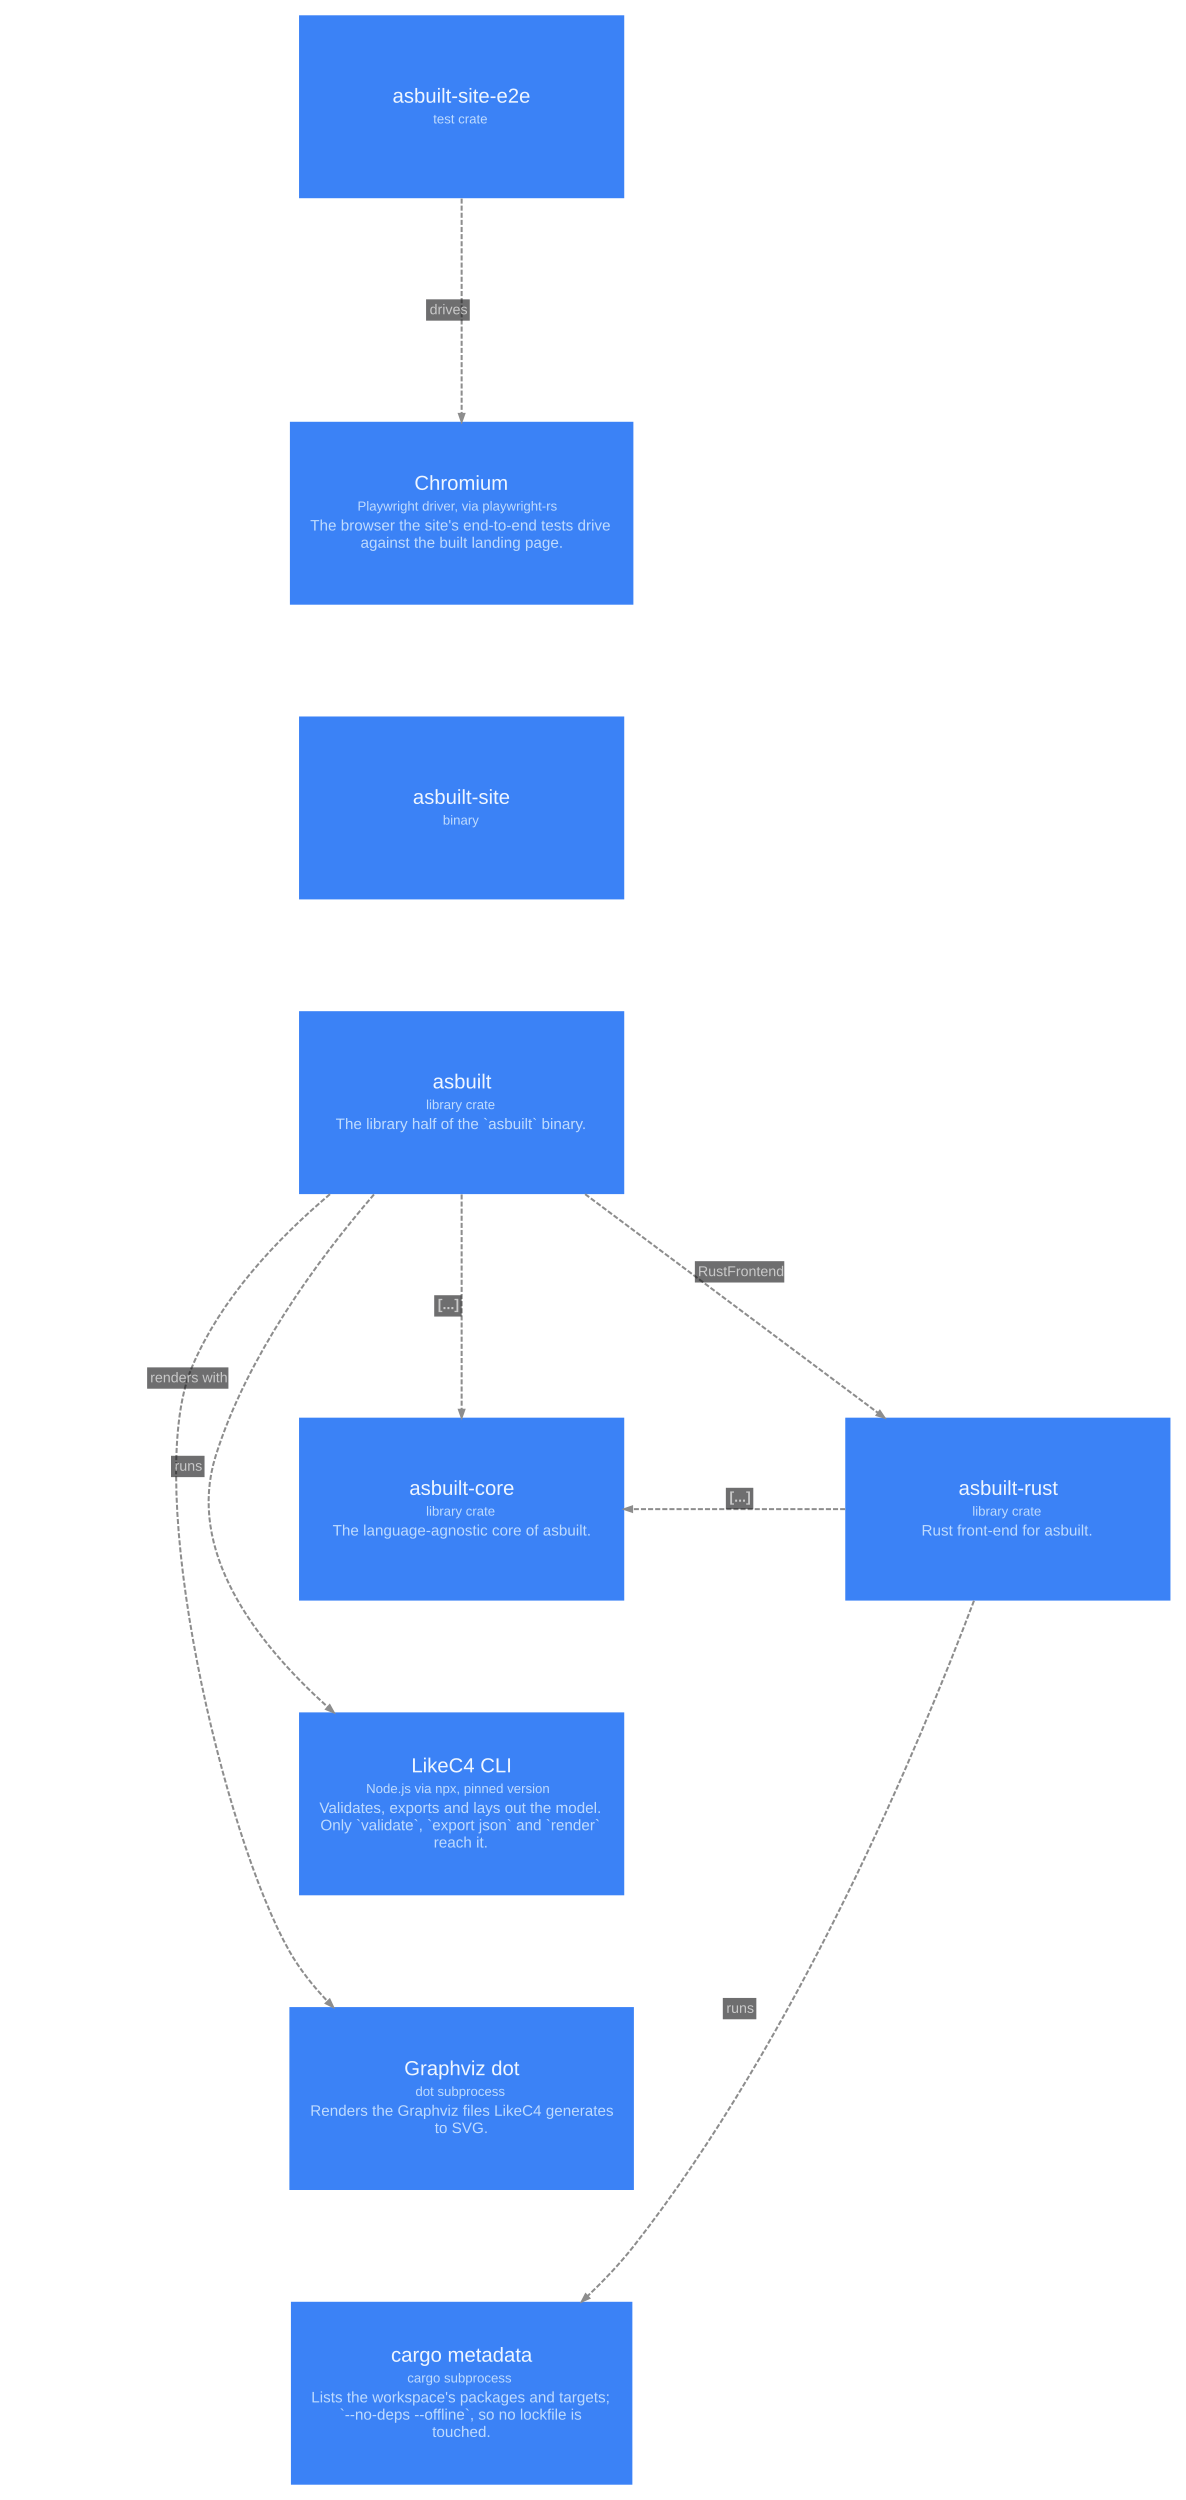
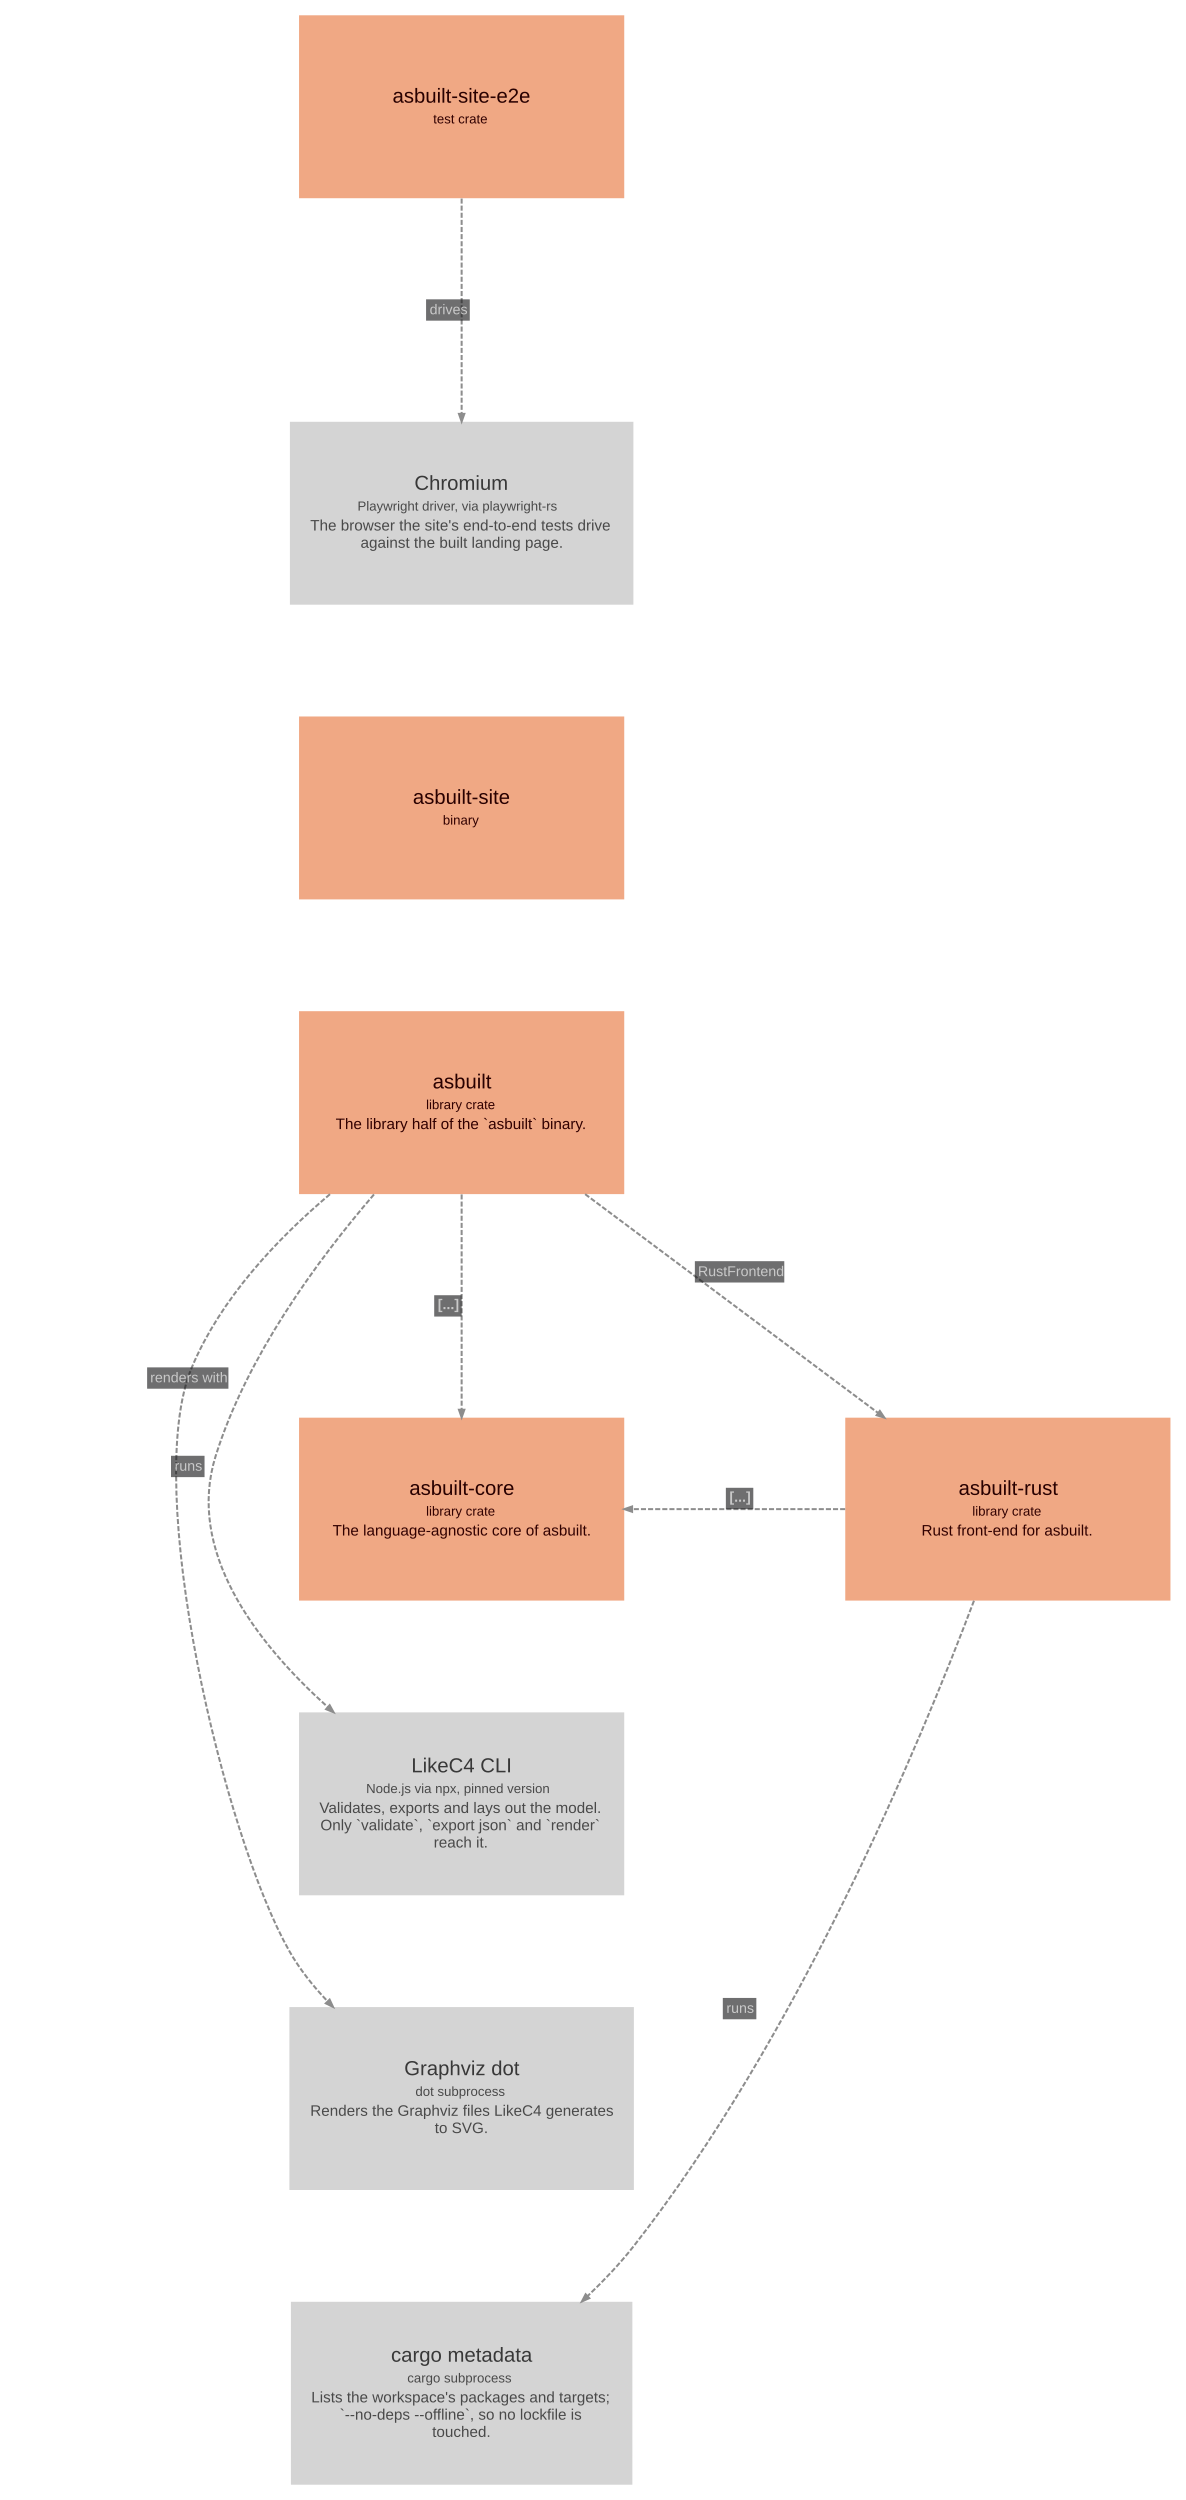
<svg xmlns="http://www.w3.org/2000/svg" width="1167pt" height="2460pt" viewBox="0.00 0.00 1166.60 2460.10">
  <g id="graph0" class="graph" transform="scale(1 1) rotate(0) translate(15.05 2445.05)">
    <g id="node1" class="node">
-       <polygon fill="#3b82f6" stroke="#2563eb" stroke-width="0" points="599,-1450 279,-1450 279,-1270 599,-1270 599,-1450" />
-       <text text-anchor="start" x="410.5" y="-1374" font-family="Arial" font-size="20.00" fill="#eff6ff">asbuilt</text>
-       <text text-anchor="start" x="404" y="-1353.6" font-family="Arial" font-size="13.00" fill="#bfdbfe">library crate</text>
-       <text text-anchor="start" x="315" y="-1334" font-family="Arial" font-size="15.00" fill="#bfdbfe">The library half of the `asbuilt` binary.</text>
+       <polygon fill="#f0a884" stroke="#c68260" stroke-width="0" points="599,-1450 279,-1450 279,-1270 599,-1270 599,-1450" />
+       <text text-anchor="start" x="410.5" y="-1374" font-family="Arial" font-size="20.00" fill="#280000">asbuilt</text>
+       <text text-anchor="start" x="404" y="-1353.6" font-family="Arial" font-size="13.00" fill="#310000">library crate</text>
+       <text text-anchor="start" x="315" y="-1334" font-family="Arial" font-size="15.00" fill="#310000">The library half of the `asbuilt` binary.</text>
    </g>
    <g id="node2" class="node">
-       <polygon fill="#3b82f6" stroke="#2563eb" stroke-width="0" points="1136.5,-1050 816.5,-1050 816.5,-870 1136.5,-870 1136.5,-1050" />
-       <text text-anchor="start" x="928" y="-974" font-family="Arial" font-size="20.00" fill="#eff6ff">asbuilt-rust</text>
-       <text text-anchor="start" x="941.5" y="-953.6" font-family="Arial" font-size="13.00" fill="#bfdbfe">library crate</text>
-       <text text-anchor="start" x="891.5" y="-934" font-family="Arial" font-size="15.00" fill="#bfdbfe">Rust front-end for asbuilt.</text>
+       <polygon fill="#f0a884" stroke="#c68260" stroke-width="0" points="1136.5,-1050 816.5,-1050 816.5,-870 1136.5,-870 1136.5,-1050" />
+       <text text-anchor="start" x="928" y="-974" font-family="Arial" font-size="20.00" fill="#280000">asbuilt-rust</text>
+       <text text-anchor="start" x="941.5" y="-953.6" font-family="Arial" font-size="13.00" fill="#310000">library crate</text>
+       <text text-anchor="start" x="891.5" y="-934" font-family="Arial" font-size="15.00" fill="#310000">Rust front-end for asbuilt.</text>
    </g>
    <g id="node3" class="node">
-       <polygon fill="#3b82f6" stroke="#2563eb" stroke-width="0" points="608.5,-470 269.5,-470 269.5,-290 608.5,-290 608.5,-470" />
-       <text text-anchor="start" x="382.5" y="-403" font-family="Arial" font-size="20.00" fill="#eff6ff">Graphviz dot</text>
-       <text text-anchor="start" x="393.5" y="-382.6" font-family="Arial" font-size="13.00" fill="#bfdbfe">dot subprocess</text>
-       <text text-anchor="start" x="290" y="-363" font-family="Arial" font-size="15.00" fill="#bfdbfe">Renders the Graphviz files LikeC4 generates</text>
-       <text text-anchor="start" x="412.5" y="-346" font-family="Arial" font-size="15.00" fill="#bfdbfe">to SVG.</text>
+       <polygon fill="#d4d4d4" stroke="#acacac" stroke-width="0" points="608.5,-470 269.5,-470 269.5,-290 608.5,-290 608.5,-470" />
+       <text text-anchor="start" x="382.5" y="-403" font-family="Arial" font-size="20.00" fill="#383838">Graphviz dot</text>
+       <text text-anchor="start" x="393.5" y="-382.6" font-family="Arial" font-size="13.00" fill="#494949">dot subprocess</text>
+       <text text-anchor="start" x="290" y="-363" font-family="Arial" font-size="15.00" fill="#494949">Renders the Graphviz files LikeC4 generates</text>
+       <text text-anchor="start" x="412.5" y="-346" font-family="Arial" font-size="15.00" fill="#494949">to SVG.</text>
    </g>
    <g id="node4" class="node">
-       <polygon fill="#3b82f6" stroke="#2563eb" stroke-width="0" points="599,-760 279,-760 279,-580 599,-580 599,-760" />
-       <text text-anchor="start" x="389.5" y="-701" font-family="Arial" font-size="20.00" fill="#eff6ff">LikeC4 CLI</text>
-       <text text-anchor="start" x="345" y="-680.6" font-family="Arial" font-size="13.00" fill="#bfdbfe">Node.js via npx, pinned version</text>
-       <text text-anchor="start" x="299" y="-661" font-family="Arial" font-size="15.00" fill="#bfdbfe">Validates, exports and lays out the model.</text>
-       <text text-anchor="start" x="300" y="-644" font-family="Arial" font-size="15.00" fill="#bfdbfe">Only `validate`, `export json` and `render`</text>
-       <text text-anchor="start" x="411.5" y="-627" font-family="Arial" font-size="15.00" fill="#bfdbfe">reach it.</text>
+       <polygon fill="#d4d4d4" stroke="#acacac" stroke-width="0" points="599,-760 279,-760 279,-580 599,-580 599,-760" />
+       <text text-anchor="start" x="389.5" y="-701" font-family="Arial" font-size="20.00" fill="#383838">LikeC4 CLI</text>
+       <text text-anchor="start" x="345" y="-680.6" font-family="Arial" font-size="13.00" fill="#494949">Node.js via npx, pinned version</text>
+       <text text-anchor="start" x="299" y="-661" font-family="Arial" font-size="15.00" fill="#494949">Validates, exports and lays out the model.</text>
+       <text text-anchor="start" x="300" y="-644" font-family="Arial" font-size="15.00" fill="#494949">Only `validate`, `export json` and `render`</text>
+       <text text-anchor="start" x="411.5" y="-627" font-family="Arial" font-size="15.00" fill="#494949">reach it.</text>
    </g>
    <g id="node5" class="node">
-       <polygon fill="#3b82f6" stroke="#2563eb" stroke-width="0" points="599,-1050 279,-1050 279,-870 599,-870 599,-1050" />
-       <text text-anchor="start" x="387.5" y="-974" font-family="Arial" font-size="20.00" fill="#eff6ff">asbuilt-core</text>
-       <text text-anchor="start" x="404" y="-953.6" font-family="Arial" font-size="13.00" fill="#bfdbfe">library crate</text>
-       <text text-anchor="start" x="312" y="-934" font-family="Arial" font-size="15.00" fill="#bfdbfe">The language-agnostic core of asbuilt.</text>
+       <polygon fill="#f0a884" stroke="#c68260" stroke-width="0" points="599,-1050 279,-1050 279,-870 599,-870 599,-1050" />
+       <text text-anchor="start" x="387.5" y="-974" font-family="Arial" font-size="20.00" fill="#280000">asbuilt-core</text>
+       <text text-anchor="start" x="404" y="-953.6" font-family="Arial" font-size="13.00" fill="#310000">library crate</text>
+       <text text-anchor="start" x="312" y="-934" font-family="Arial" font-size="15.00" fill="#310000">The language-agnostic core of asbuilt.</text>
    </g>
    <g id="node6" class="node">
-       <polygon fill="#3b82f6" stroke="#2563eb" stroke-width="0" points="599,-1740 279,-1740 279,-1560 599,-1560 599,-1740" />
-       <text text-anchor="start" x="391" y="-1654" font-family="Arial" font-size="20.00" fill="#eff6ff">asbuilt-site</text>
-       <text text-anchor="start" x="420.5" y="-1633.6" font-family="Arial" font-size="13.00" fill="#bfdbfe">binary</text>
+       <polygon fill="#f0a884" stroke="#c68260" stroke-width="0" points="599,-1740 279,-1740 279,-1560 599,-1560 599,-1740" />
+       <text text-anchor="start" x="391" y="-1654" font-family="Arial" font-size="20.00" fill="#280000">asbuilt-site</text>
+       <text text-anchor="start" x="420.5" y="-1633.6" font-family="Arial" font-size="13.00" fill="#310000">binary</text>
    </g>
    <g id="node7" class="node">
-       <polygon fill="#3b82f6" stroke="#2563eb" stroke-width="0" points="599,-2430 279,-2430 279,-2250 599,-2250 599,-2430" />
-       <text text-anchor="start" x="371" y="-2344" font-family="Arial" font-size="20.00" fill="#eff6ff">asbuilt-site-e2e</text>
-       <text text-anchor="start" x="411" y="-2323.6" font-family="Arial" font-size="13.00" fill="#bfdbfe">test crate</text>
+       <polygon fill="#f0a884" stroke="#c68260" stroke-width="0" points="599,-2430 279,-2430 279,-2250 599,-2250 599,-2430" />
+       <text text-anchor="start" x="371" y="-2344" font-family="Arial" font-size="20.00" fill="#280000">asbuilt-site-e2e</text>
+       <text text-anchor="start" x="411" y="-2323.6" font-family="Arial" font-size="13.00" fill="#310000">test crate</text>
    </g>
    <g id="node8" class="node">
-       <polygon fill="#3b82f6" stroke="#2563eb" stroke-width="0" points="608,-2030 270,-2030 270,-1850 608,-1850 608,-2030" />
-       <text text-anchor="start" x="392.5" y="-1963" font-family="Arial" font-size="20.00" fill="#eff6ff">Chromium</text>
-       <text text-anchor="start" x="336.5" y="-1942.6" font-family="Arial" font-size="13.00" fill="#bfdbfe">Playwright driver, via playwright-rs</text>
-       <text text-anchor="start" x="290" y="-1923" font-family="Arial" font-size="15.00" fill="#bfdbfe">The browser the site's end-to-end tests drive</text>
-       <text text-anchor="start" x="339.5" y="-1906" font-family="Arial" font-size="15.00" fill="#bfdbfe">against the built landing page.</text>
+       <polygon fill="#d4d4d4" stroke="#acacac" stroke-width="0" points="608,-2030 270,-2030 270,-1850 608,-1850 608,-2030" />
+       <text text-anchor="start" x="392.5" y="-1963" font-family="Arial" font-size="20.00" fill="#383838">Chromium</text>
+       <text text-anchor="start" x="336.5" y="-1942.6" font-family="Arial" font-size="13.00" fill="#494949">Playwright driver, via playwright-rs</text>
+       <text text-anchor="start" x="290" y="-1923" font-family="Arial" font-size="15.00" fill="#494949">The browser the site's end-to-end tests drive</text>
+       <text text-anchor="start" x="339.5" y="-1906" font-family="Arial" font-size="15.00" fill="#494949">against the built landing page.</text>
    </g>
    <g id="node9" class="node">
-       <polygon fill="#3b82f6" stroke="#2563eb" stroke-width="0" points="607,-180 271,-180 271,0 607,0 607,-180" />
-       <text text-anchor="start" x="369.5" y="-121" font-family="Arial" font-size="20.00" fill="#eff6ff">cargo metadata</text>
-       <text text-anchor="start" x="385.5" y="-100.6" font-family="Arial" font-size="13.00" fill="#bfdbfe">cargo subprocess</text>
-       <text text-anchor="start" x="291" y="-81" font-family="Arial" font-size="15.00" fill="#bfdbfe">Lists the workspace's packages and targets;</text>
-       <text text-anchor="start" x="319" y="-64" font-family="Arial" font-size="15.00" fill="#bfdbfe">`--no-deps --offline`, so no lockfile is</text>
-       <text text-anchor="start" x="410" y="-47" font-family="Arial" font-size="15.00" fill="#bfdbfe">touched.</text>
+       <polygon fill="#d4d4d4" stroke="#acacac" stroke-width="0" points="607,-180 271,-180 271,0 607,0 607,-180" />
+       <text text-anchor="start" x="369.5" y="-121" font-family="Arial" font-size="20.00" fill="#383838">cargo metadata</text>
+       <text text-anchor="start" x="385.5" y="-100.6" font-family="Arial" font-size="13.00" fill="#494949">cargo subprocess</text>
+       <text text-anchor="start" x="291" y="-81" font-family="Arial" font-size="15.00" fill="#494949">Lists the workspace's packages and targets;</text>
+       <text text-anchor="start" x="319" y="-64" font-family="Arial" font-size="15.00" fill="#494949">`--no-deps --offline`, so no lockfile is</text>
+       <text text-anchor="start" x="410" y="-47" font-family="Arial" font-size="15.00" fill="#494949">touched.</text>
    </g>
    <g id="edge1" class="edge">
      <path fill="none" stroke="#8d8d8d" stroke-width="2" stroke-dasharray="5,2" d="M560.51,-1269.98C646.35,-1205.86 761.49,-1119.86 848.72,-1054.7" />
      <polygon fill="#8d8d8d" stroke="#8d8d8d" stroke-width="2" points="850.51,-1056.64 854.95,-1050.05 847.37,-1052.43 850.51,-1056.64" />
      <polygon fill="#18191b" fill-opacity="0.627" stroke="transparent" points="668.5,-1183 668.5,-1204 756.5,-1204 756.5,-1183 668.5,-1183" />
      <text text-anchor="start" x="671.5" y="-1189.3" font-family="Arial" font-size="14.00" fill="#c9c9c9">RustFrontend</text>
    </g>
    <g id="edge2" class="edge">
      <path fill="none" stroke="#8d8d8d" stroke-width="2" stroke-dasharray="5,2" d="M309.46,-1269.94C256.78,-1225.42 201.74,-1166.78 173.5,-1099.5 123.4,-980.15 205.47,-637.49 269.5,-525 279.57,-507.31 292.64,-490.78 307.07,-475.67" />
      <polygon fill="#8d8d8d" stroke="#8d8d8d" stroke-width="2" points="309.08,-477.37 312.44,-470.17 305.32,-473.7 309.08,-477.37" />
      <polygon fill="#18191b" fill-opacity="0.627" stroke="transparent" points="129.5,-1078.5 129.5,-1099.5 209.5,-1099.5 209.5,-1078.5 129.5,-1078.5" />
      <text text-anchor="start" x="132.5" y="-1084.8" font-family="Arial" font-size="14.00" fill="#c9c9c9">renders with</text>
    </g>
    <g id="edge3" class="edge">
      <path fill="none" stroke="#8d8d8d" stroke-width="2" stroke-dasharray="5,2" d="M352.74,-1269.69C296.32,-1204.07 227.6,-1110 197,-1012.5 167.73,-919.26 235.69,-829.64 306.95,-765.47" />
      <polygon fill="#8d8d8d" stroke="#8d8d8d" stroke-width="2" points="309.11,-767.07 312.97,-760.12 305.62,-763.14 309.11,-767.07" />
      <polygon fill="#18191b" fill-opacity="0.627" stroke="transparent" points="153,-991.5 153,-1012.5 186,-1012.5 186,-991.5 153,-991.5" />
      <text text-anchor="start" x="156.5" y="-997.8" font-family="Arial" font-size="14.00" fill="#c9c9c9">runs</text>
    </g>
    <g id="edge4" class="edge">
      <path fill="none" stroke="#8d8d8d" stroke-width="2" stroke-dasharray="5,2" d="M439,-1269.72C439,-1206.72 439,-1122.69 439,-1058.05" />
      <polygon fill="#8d8d8d" stroke="#8d8d8d" stroke-width="2" points="441.63,-1057.77 439,-1050.27 436.38,-1057.77 441.63,-1057.77" />
      <polygon fill="#18191b" fill-opacity="0.627" stroke="transparent" points="412,-1149.5 412,-1170.5 439,-1170.5 439,-1149.5 412,-1149.5" />
      <text text-anchor="start" x="415.5" y="-1156.8" font-family="Arial" font-weight="bold" font-size="14.00" fill="#c9c9c9">[...]</text>
    </g>
    <g id="edge6" class="edge">
      <path fill="none" stroke="#8d8d8d" stroke-width="2" stroke-dasharray="5,2" d="M816.43,-960C750.4,-960 673.74,-960 606.9,-960" />
      <polygon fill="#8d8d8d" stroke="#8d8d8d" stroke-width="2" points="606.72,-957.38 599.22,-960 606.72,-962.63 606.72,-957.38" />
      <polygon fill="#18191b" fill-opacity="0.627" stroke="transparent" points="699,-960 699,-981 726,-981 726,-960 699,-960" />
      <text text-anchor="start" x="702.5" y="-967.3" font-family="Arial" font-weight="bold" font-size="14.00" fill="#c9c9c9">[...]</text>
    </g>
    <g id="edge7" class="edge">
      <path fill="none" stroke="#8d8d8d" stroke-width="2" stroke-dasharray="5,2" d="M943.16,-869.88C888.77,-726.04 768.99,-439.92 608.5,-235 595.03,-217.8 579.28,-201.12 562.92,-185.57" />
      <polygon fill="#8d8d8d" stroke="#8d8d8d" stroke-width="2" points="564.61,-183.56 557.35,-180.34 561.02,-187.39 564.61,-183.56" />
      <polygon fill="#18191b" fill-opacity="0.627" stroke="transparent" points="696,-458 696,-479 729,-479 729,-458 696,-458" />
      <text text-anchor="start" x="699.5" y="-464.3" font-family="Arial" font-size="14.00" fill="#c9c9c9">runs</text>
    </g>
    <g id="edge5" class="edge">
      <path fill="none" stroke="#8d8d8d" stroke-width="2" stroke-dasharray="5,2" d="M439,-2249.72C439,-2186.72 439,-2102.69 439,-2038.05" />
      <polygon fill="#8d8d8d" stroke="#8d8d8d" stroke-width="2" points="441.63,-2037.77 439,-2030.27 436.38,-2037.77 441.63,-2037.77" />
      <polygon fill="#18191b" fill-opacity="0.627" stroke="transparent" points="404,-2129.5 404,-2150.5 447,-2150.5 447,-2129.5 404,-2129.5" />
      <text text-anchor="start" x="407.5" y="-2135.8" font-family="Arial" font-size="14.00" fill="#c9c9c9">drives</text>
    </g>
  </g>
</svg>
